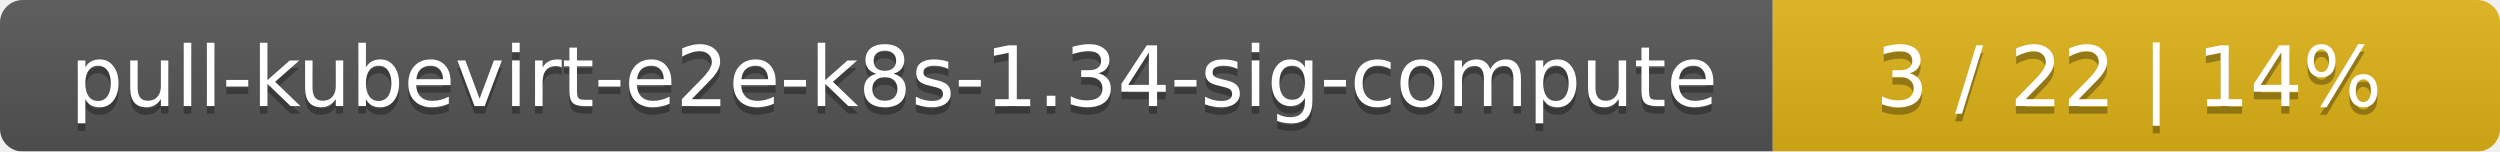
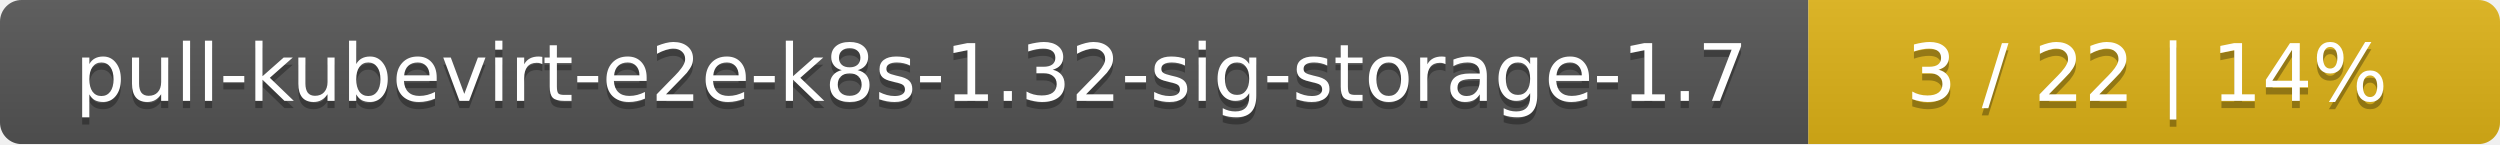
- <svg xmlns="http://www.w3.org/2000/svg" width="330" height="20">
+ <svg xmlns="http://www.w3.org/2000/svg" width="347" height="20">
  <linearGradient id="smooth" x2="0" y2="100%">
    <stop offset="0" stop-color="#bbb" stop-opacity=".1" />
    <stop offset="1" stop-opacity=".1" />
  </linearGradient>
  <mask id="round">
-     <rect width="330" height="20" rx="3" fill="#fff" />
+     <rect width="347" height="20" rx="3" fill="#fff" />
  </mask>
  <g mask="url(#round)">
-     <rect width="234" height="20" fill="#555" />
-     <rect x="234" width="96" height="20" fill="#dfb317" />
-     <rect width="330" height="20" fill="url(#smooth)" />
+     <rect width="251" height="20" fill="#555" />
+     <rect x="251" width="96" height="20" fill="#dfb317" />
+     <rect width="347" height="20" fill="url(#smooth)" />
  </g>
  <g fill="#fff" text-anchor="middle" font-family="DejaVu Sans,Verdana,Geneva,sans-serif" font-size="11">
-     <text x="118" y="15" fill="#010101" fill-opacity=".3">pull-kubevirt-e2e-k8s-1.34-sig-compute</text>
-     <text x="118" y="14">pull-kubevirt-e2e-k8s-1.34-sig-compute</text>
-     <text x="281" y="15" fill="#010101" fill-opacity=".3">3 / 22    |    14%</text>
-     <text x="281" y="14">3 / 22    |    14%</text>
+     <text x="126.5" y="15" fill="#010101" fill-opacity=".3">pull-kubevirt-e2e-k8s-1.32-sig-storage-1.7</text>
+     <text x="126.5" y="14">pull-kubevirt-e2e-k8s-1.32-sig-storage-1.7</text>
+     <text x="298" y="15" fill="#010101" fill-opacity=".3">3 / 22    |    14%</text>
+     <text x="298" y="14">3 / 22    |    14%</text>
  </g>
</svg>
